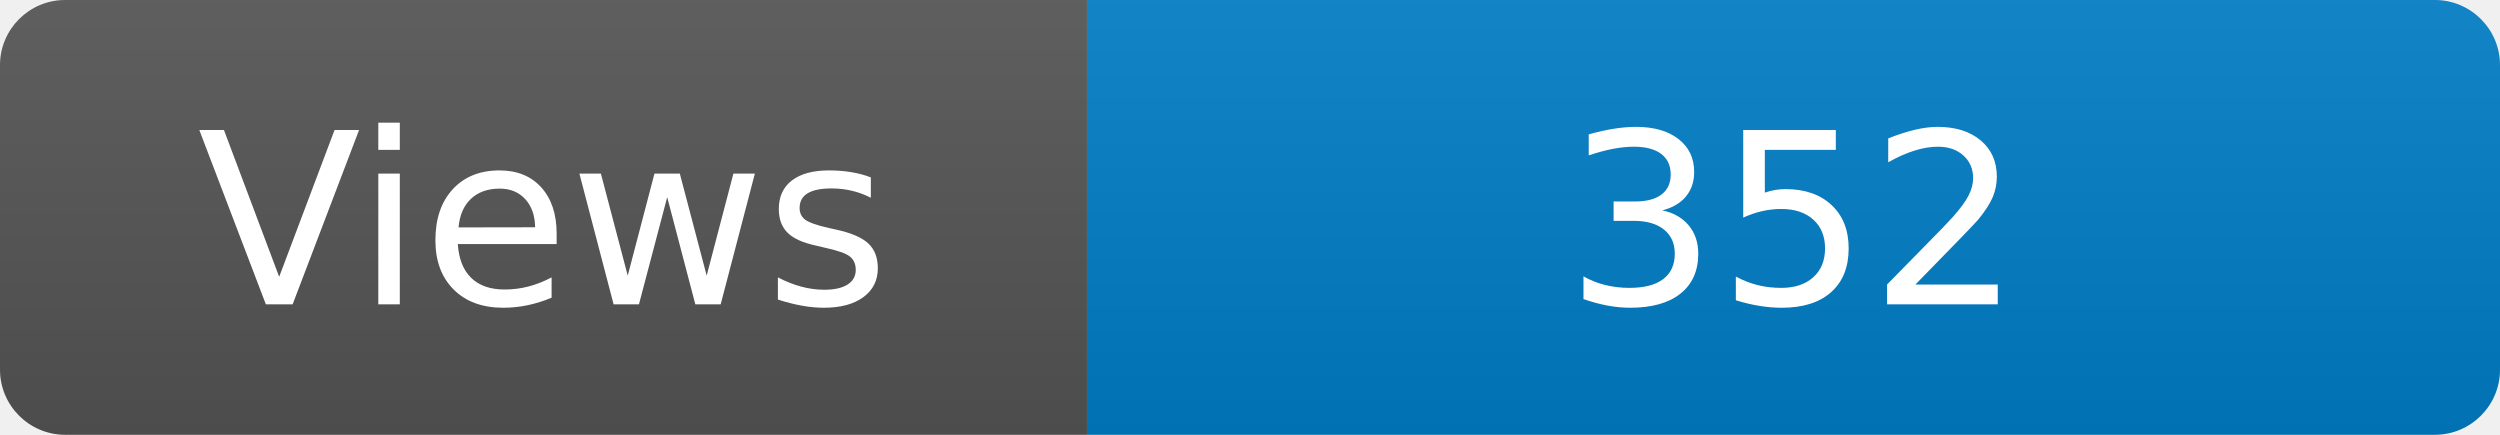
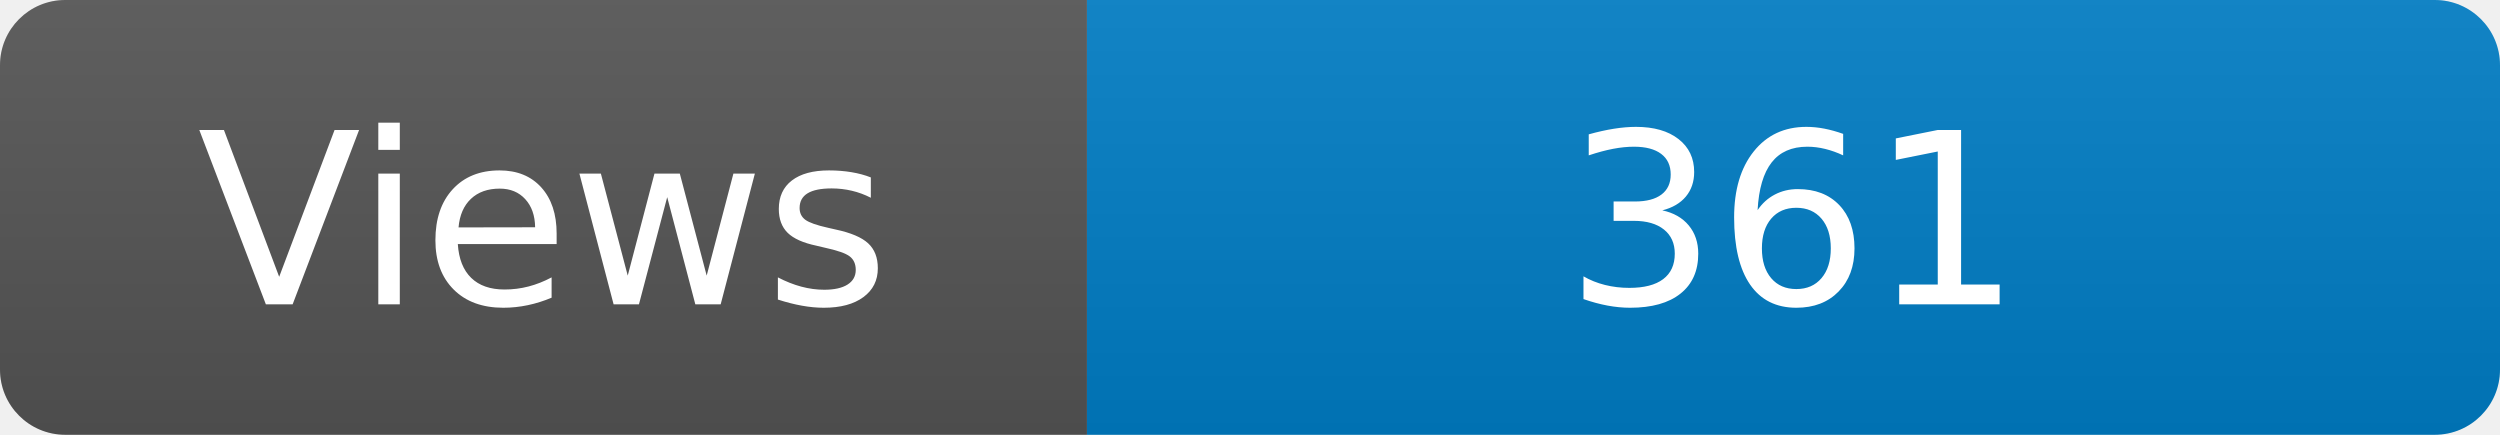
<svg xmlns="http://www.w3.org/2000/svg" width="115" height="20" role="img" aria-label="Maintained?: yes">
  <linearGradient id="s" x2="0" y2="100%">
    <stop offset="0" stop-color="#bbb" stop-opacity=".1" />
    <stop offset="1" stop-opacity=".1" />
  </linearGradient>
  <clipPath id="r">
    <rect width="115" height="20" rx="3" fill="#fff" />
  </clipPath>
  <g clip-path="url(#r)">
    <rect width="50" height="20" fill="#555" />
    <rect x="50" width="160" height="20" fill="#007ec6" />
    <rect width="115" height="20" fill="url(#s)" />
  </g>
  <g fill="#fff" text-anchor="middle" font-family="Verdana,Geneva,DejaVu Sans,sans-serif" font-size="110">
    <text x="250" y="140" transform="scale(.1)" fill="#fff">Views</text>
-     <text x="825" y="140" transform="scale(.1)" fill="#fff">352</text>
+     <text x="825" y="140" transform="scale(.1)" fill="#fff">361</text>
  </g>
</svg>
